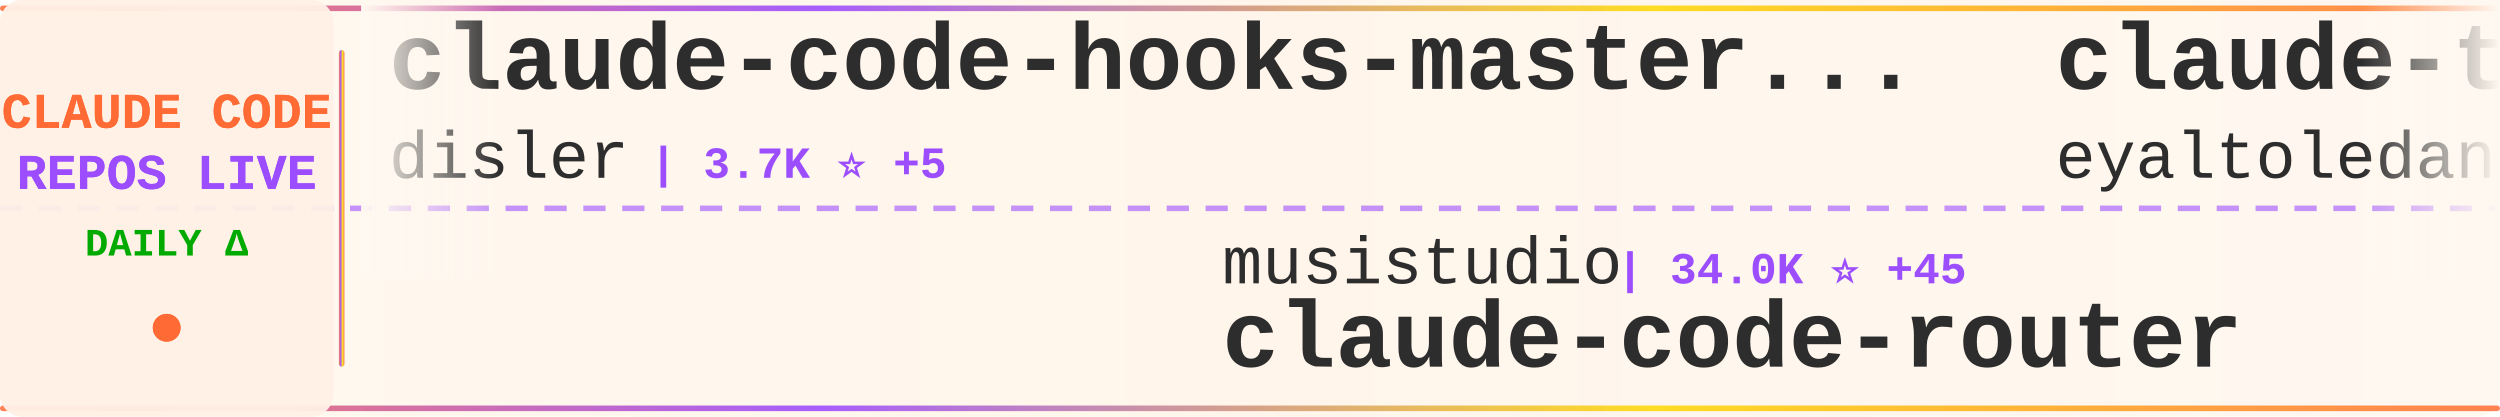
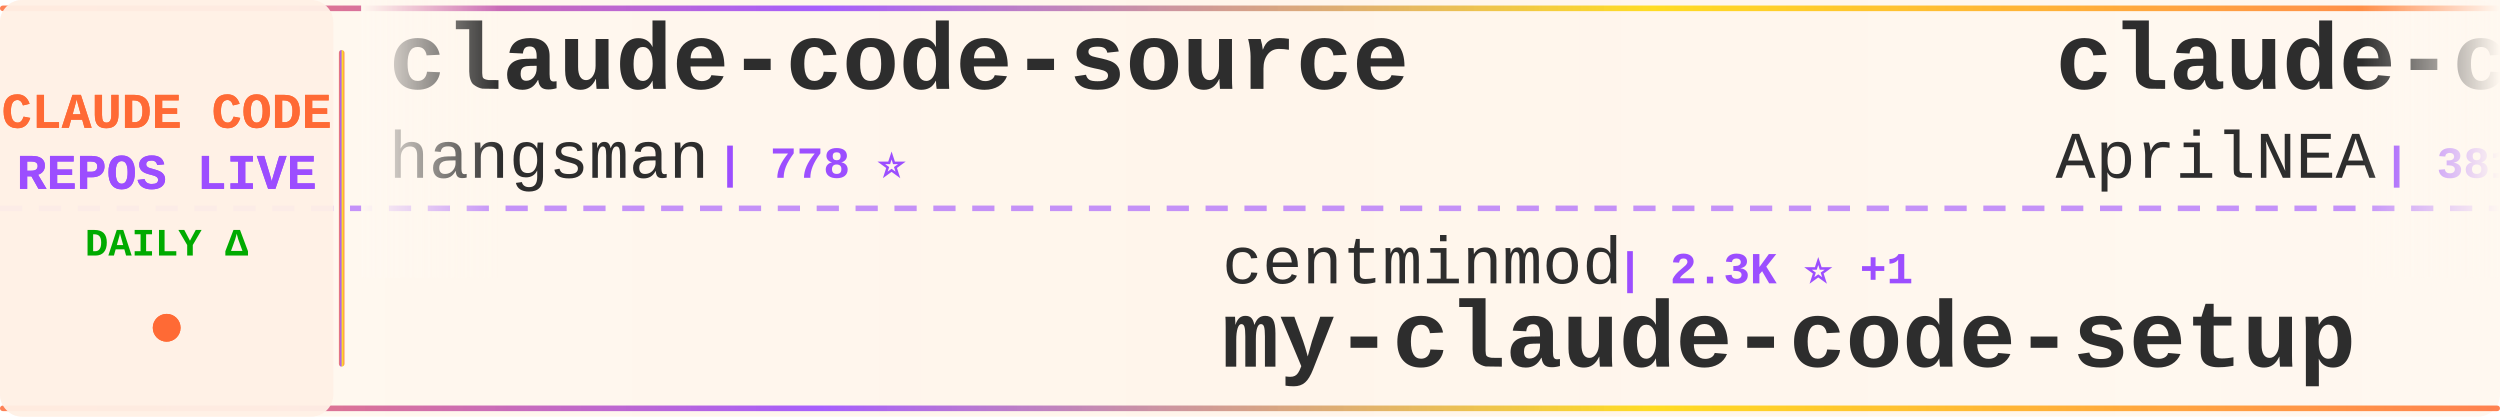
<svg xmlns="http://www.w3.org/2000/svg" width="900" height="150">
  <defs>
    <linearGradient id="tickerBg" x1="0%" y1="0%" x2="100%" y2="0%">
      <stop offset="0%" style="stop-color:#fff8f0;stop-opacity:0.98" />
      <stop offset="50%" style="stop-color:#fff5eb;stop-opacity:1" />
      <stop offset="100%" style="stop-color:#fff8f0;stop-opacity:0.98" />
    </linearGradient>
    <linearGradient id="borderGrad" x1="0%" y1="0%" x2="100%" y2="0%">
      <stop offset="0%" style="stop-color:#FF6B35;stop-opacity:0.85">
        <animate attributeName="stop-opacity" values="0.85;1;0.85" dur="2s" repeatCount="indefinite" />
      </stop>
      <stop offset="33%" style="stop-color:#9C4EFF;stop-opacity:0.9">
        <animate attributeName="stop-opacity" values="0.9;1;0.9" dur="2.2s" repeatCount="indefinite" />
      </stop>
      <stop offset="66%" style="stop-color:#FFD700;stop-opacity:0.85">
        <animate attributeName="stop-opacity" values="0.85;1;0.85" dur="1.8s" repeatCount="indefinite" />
      </stop>
      <stop offset="100%" style="stop-color:#FF6B35;stop-opacity:0.85">
        <animate attributeName="stop-opacity" values="0.85;1;0.85" dur="2s" repeatCount="indefinite" />
      </stop>
    </linearGradient>
    <filter id="textGlow">
      <feGaussianBlur stdDeviation="0.15" result="coloredBlur" />
      <feMerge>
        <feMergeNode in="coloredBlur" />
        <feMergeNode in="SourceGraphic" />
      </feMerge>
    </filter>
    <filter id="metricGlow">
      <feGaussianBlur stdDeviation="0.2" result="coloredBlur" />
      <feMerge>
        <feMergeNode in="coloredBlur" />
        <feMergeNode in="SourceGraphic" />
      </feMerge>
    </filter>
    <linearGradient id="leftFade" x1="0%" y1="0%" x2="100%" y2="0%">
      <stop offset="0%" style="stop-color:#fff8f0;stop-opacity:1" />
      <stop offset="100%" style="stop-color:#fff8f0;stop-opacity:0" />
    </linearGradient>
    <linearGradient id="rightFade" x1="0%" y1="0%" x2="100%" y2="0%">
      <stop offset="0%" style="stop-color:#fff8f0;stop-opacity:0" />
      <stop offset="100%" style="stop-color:#fff8f0;stop-opacity:1" />
    </linearGradient>
  </defs>
  <rect width="900" height="150" fill="url(#tickerBg)" rx="8" />
  <rect x="0" y="2" width="900" height="2" fill="url(#borderGrad)" rx="1" />
  <rect x="0" y="146" width="900" height="2" fill="url(#borderGrad)" rx="1" />
  <line x1="0" y1="75" x2="900" y2="75" stroke="#9C4EFF" stroke-width="2" stroke-dasharray="8 6" opacity="0.6" />
  <rect x="0" y="0" width="120" height="150" fill="#fff0e6" opacity="0.95" rx="8" />
  <text x="60" y="46" font-family="'Courier New', monospace" font-size="18" font-weight="bold" fill="#FF6B35" text-anchor="middle" filter="url(#textGlow)">
    CLAUDE CODE
  </text>
  <text x="60" y="68" font-family="'Courier New', monospace" font-size="18" font-weight="bold" fill="#9C4EFF" text-anchor="middle" filter="url(#textGlow)">
    REPOS LIVE
  </text>
  <text x="60" y="92" font-family="'Courier New', monospace" font-size="14" font-weight="bold" fill="#00aa00" text-anchor="middle">
    DAILY Δ
  </text>
  <circle cx="60" cy="118" r="5" fill="#FF6B35" filter="url(#metricGlow)">
    <animate attributeName="r" values="4;6;4" dur="1.5s" repeatCount="indefinite" />
    <animate attributeName="opacity" values="0.6;1;0.6" dur="1.5s" repeatCount="indefinite" />
  </circle>
  <rect x="122" y="18" width="2" height="114" fill="url(#borderGrad)" rx="1" />
  <clipPath id="tickerClip">
    <rect x="130" y="0" width="770" height="150" />
  </clipPath>
  <g clip-path="url(#tickerClip)">
    <g id="tickerItems">
      <animateTransform attributeName="transform" attributeType="XML" type="translate" from="0 0" to="-3000 0" dur="54s" repeatCount="indefinite" />
      <g transform="translate(0, 0)">
-         <text x="140" y="32" font-family="'Courier New', monospace" font-size="34" font-weight="bold" fill="#2d2d2d">claude-code-hooks-master...</text>
-         <text x="140" y="64" font-family="'Courier New', monospace" font-size="24" font-weight="normal" fill="#2d2d2d" opacity="1.0">disler</text>
-         <text x="234" y="64" font-family="'Courier New', monospace" font-size="16" font-weight="bold" fill="#9C4EFF"> | 3.7K ⭐ +5</text>
+         <text x="140" y="32" font-family="'Courier New', monospace" font-size="34" font-weight="bold" fill="#2d2d2d">claude-code-source</text>
+         <text x="140" y="64" font-family="'Courier New', monospace" font-size="24" font-weight="normal" fill="#2d2d2d" opacity="1.0">hangsman</text>
+         <text x="258" y="64" font-family="'Courier New', monospace" font-size="16" font-weight="bold" fill="#9C4EFF"> | 778 ⭐</text>
      </g>
      <g transform="translate(300, 0)">
-         <text x="140" y="102" font-family="'Courier New', monospace" font-size="24" font-weight="normal" fill="#2d2d2d" opacity="1.0">musistudio</text>
-         <text x="282" y="102" font-family="'Courier New', monospace" font-size="16" font-weight="bold" fill="#9C4EFF"> | 34.0K ⭐ +45</text>
-         <text x="140" y="132" font-family="'Courier New', monospace" font-size="34" font-weight="bold" fill="#2d2d2d">claude-code-router</text>
+         <text x="140" y="102" font-family="'Courier New', monospace" font-size="24" font-weight="normal" fill="#2d2d2d" opacity="1.0">centminmod</text>
+         <text x="282" y="102" font-family="'Courier New', monospace" font-size="16" font-weight="bold" fill="#9C4EFF"> | 2.3K ⭐ +1</text>
+         <text x="140" y="132" font-family="'Courier New', monospace" font-size="34" font-weight="bold" fill="#2d2d2d">my-claude-code-setup</text>
      </g>
      <g transform="translate(600, 0)">
-         <text x="140" y="32" font-family="'Courier New', monospace" font-size="34" font-weight="bold" fill="#2d2d2d">claude-task-master</text>
-         <text x="140" y="64" font-family="'Courier New', monospace" font-size="24" font-weight="normal" fill="#2d2d2d" opacity="1.0">eyaltoledano</text>
-         <text x="306" y="64" font-family="'Courier New', monospace" font-size="16" font-weight="bold" fill="#9C4EFF"> | 27.1K ⭐ +13</text>
+         <text x="140" y="32" font-family="'Courier New', monospace" font-size="34" font-weight="bold" fill="#2d2d2d">claude-code-source</text>
+         <text x="140" y="64" font-family="'Courier New', monospace" font-size="24" font-weight="normal" fill="#2d2d2d" opacity="1.0">AprilNEA</text>
+         <text x="258" y="64" font-family="'Courier New', monospace" font-size="16" font-weight="bold" fill="#9C4EFF"> | 381 ⭐ +2</text>
      </g>
      <g transform="translate(900, 0)">
-         <text x="140" y="102" font-family="'Courier New', monospace" font-size="24" font-weight="normal" fill="#2d2d2d" opacity="1.0">zstmfhy</text>
-         <text x="246" y="102" font-family="'Courier New', monospace" font-size="16" font-weight="bold" fill="#9C4EFF"> | 189 ⭐</text>
-         <text x="140" y="132" font-family="'Courier New', monospace" font-size="34" font-weight="bold" fill="#2d2d2d">Claude-code</text>
+         <text x="140" y="102" font-family="'Courier New', monospace" font-size="24" font-weight="normal" fill="#2d2d2d" opacity="1.0">Donchitos</text>
+         <text x="270" y="102" font-family="'Courier New', monospace" font-size="16" font-weight="bold" fill="#9C4EFF"> | 18.8K ⭐ +86</text>
+         <text x="140" y="132" font-family="'Courier New', monospace" font-size="34" font-weight="bold" fill="#2d2d2d">Claude-Code-Game-Studios</text>
      </g>
      <g transform="translate(1200, 0)">
-         <text x="140" y="32" font-family="'Courier New', monospace" font-size="34" font-weight="bold" fill="#2d2d2d">claude-code-workflows</text>
-         <text x="140" y="64" font-family="'Courier New', monospace" font-size="24" font-weight="normal" fill="#2d2d2d" opacity="1.0">OneRedOak</text>
-         <text x="270" y="64" font-family="'Courier New', monospace" font-size="16" font-weight="bold" fill="#9C4EFF"> | 3.8K ⭐ +1</text>
+         <text x="140" y="32" font-family="'Courier New', monospace" font-size="34" font-weight="bold" fill="#2d2d2d">Claude-Code-Usage-Monito...</text>
+         <text x="140" y="64" font-family="'Courier New', monospace" font-size="24" font-weight="normal" fill="#2d2d2d" opacity="1.0">Maciek-roboblog</text>
+         <text x="342" y="64" font-family="'Courier New', monospace" font-size="16" font-weight="bold" fill="#9C4EFF"> | 8.0K ⭐ +6</text>
      </g>
      <g transform="translate(1500, 0)">
-         <text x="140" y="102" font-family="'Courier New', monospace" font-size="24" font-weight="normal" fill="#2d2d2d" opacity="1.0">sugyan</text>
-         <text x="234" y="102" font-family="'Courier New', monospace" font-size="16" font-weight="bold" fill="#9C4EFF"> | 1.1K ⭐</text>
-         <text x="140" y="132" font-family="'Courier New', monospace" font-size="34" font-weight="bold" fill="#2d2d2d">claude-code-webui</text>
+         <text x="140" y="102" font-family="'Courier New', monospace" font-size="24" font-weight="normal" fill="#2d2d2d" opacity="1.0">edmund-io</text>
+         <text x="270" y="102" font-family="'Courier New', monospace" font-size="16" font-weight="bold" fill="#9C4EFF"> | 1.4K ⭐ +2</text>
+         <text x="140" y="132" font-family="'Courier New', monospace" font-size="34" font-weight="bold" fill="#2d2d2d">edmunds-claude-code</text>
      </g>
      <g transform="translate(1800, 0)">
-         <text x="140" y="32" font-family="'Courier New', monospace" font-size="34" font-weight="bold" fill="#2d2d2d">claude-code-cli</text>
-         <text x="140" y="64" font-family="'Courier New', monospace" font-size="24" font-weight="normal" fill="#2d2d2d" opacity="1.0">huangserva</text>
-         <text x="282" y="64" font-family="'Courier New', monospace" font-size="16" font-weight="bold" fill="#9C4EFF"> | 583 ⭐ +1</text>
+         <text x="140" y="32" font-family="'Courier New', monospace" font-size="34" font-weight="bold" fill="#2d2d2d">claude-code-tudou</text>
+         <text x="140" y="64" font-family="'Courier New', monospace" font-size="24" font-weight="normal" fill="#2d2d2d" opacity="1.0">AICoderTudou</text>
+         <text x="306" y="64" font-family="'Courier New', monospace" font-size="16" font-weight="bold" fill="#9C4EFF"> | 501 ⭐</text>
      </g>
      <g transform="translate(2100, 0)">
-         <text x="140" y="102" font-family="'Courier New', monospace" font-size="24" font-weight="normal" fill="#2d2d2d" opacity="1.0">RichardAtCT</text>
-         <text x="294" y="102" font-family="'Courier New', monospace" font-size="16" font-weight="bold" fill="#9C4EFF"> | 2.6K ⭐ +4</text>
-         <text x="140" y="132" font-family="'Courier New', monospace" font-size="34" font-weight="bold" fill="#2d2d2d">claude-code-telegram</text>
+         <text x="140" y="102" font-family="'Courier New', monospace" font-size="24" font-weight="normal" fill="#2d2d2d" opacity="1.0">rohitg00</text>
+         <text x="258" y="102" font-family="'Courier New', monospace" font-size="16" font-weight="bold" fill="#9C4EFF"> | 1.7K ⭐ +17</text>
+         <text x="140" y="132" font-family="'Courier New', monospace" font-size="34" font-weight="bold" fill="#2d2d2d">awesome-claude-code-tool...</text>
      </g>
      <g transform="translate(2400, 0)">
-         <text x="140" y="32" font-family="'Courier New', monospace" font-size="34" font-weight="bold" fill="#2d2d2d">claude-code-rev</text>
-         <text x="140" y="64" font-family="'Courier New', monospace" font-size="24" font-weight="normal" fill="#2d2d2d" opacity="1.0">oboard</text>
-         <text x="234" y="64" font-family="'Courier New', monospace" font-size="16" font-weight="bold" fill="#9C4EFF"> | 3.1K ⭐ +4</text>
+         <text x="140" y="32" font-family="'Courier New', monospace" font-size="34" font-weight="bold" fill="#2d2d2d">claude_code_src</text>
+         <text x="140" y="64" font-family="'Courier New', monospace" font-size="24" font-weight="normal" fill="#2d2d2d" opacity="1.0">ponponon</text>
+         <text x="258" y="64" font-family="'Courier New', monospace" font-size="16" font-weight="bold" fill="#9C4EFF"> | 2.2K ⭐ +1</text>
      </g>
      <g transform="translate(2700, 0)">
-         <text x="140" y="102" font-family="'Courier New', monospace" font-size="24" font-weight="normal" fill="#2d2d2d" opacity="1.0">farion1231</text>
-         <text x="282" y="102" font-family="'Courier New', monospace" font-size="16" font-weight="bold" fill="#9C4EFF"> | 72.0K ⭐ +947</text>
-         <text x="140" y="132" font-family="'Courier New', monospace" font-size="34" font-weight="bold" fill="#2d2d2d">cc-switch</text>
+         <text x="140" y="102" font-family="'Courier New', monospace" font-size="24" font-weight="normal" fill="#2d2d2d" opacity="1.0">Hyper66666</text>
+         <text x="282" y="102" font-family="'Courier New', monospace" font-size="16" font-weight="bold" fill="#9C4EFF"> | 214 ⭐</text>
+         <text x="140" y="132" font-family="'Courier New', monospace" font-size="34" font-weight="bold" fill="#2d2d2d">claude-code-sourcemap</text>
      </g>
      <g transform="translate(3000, 0)">
-         <text x="140" y="32" font-family="'Courier New', monospace" font-size="34" font-weight="bold" fill="#2d2d2d">claude-code-hooks-master...</text>
-         <text x="140" y="64" font-family="'Courier New', monospace" font-size="24" font-weight="normal" fill="#2d2d2d" opacity="1.0">disler</text>
-         <text x="234" y="64" font-family="'Courier New', monospace" font-size="16" font-weight="bold" fill="#9C4EFF"> | 3.7K ⭐ +5</text>
+         <text x="140" y="32" font-family="'Courier New', monospace" font-size="34" font-weight="bold" fill="#2d2d2d">claude-code-source</text>
+         <text x="140" y="64" font-family="'Courier New', monospace" font-size="24" font-weight="normal" fill="#2d2d2d" opacity="1.0">hangsman</text>
+         <text x="258" y="64" font-family="'Courier New', monospace" font-size="16" font-weight="bold" fill="#9C4EFF"> | 778 ⭐</text>
      </g>
      <g transform="translate(3300, 0)">
-         <text x="140" y="102" font-family="'Courier New', monospace" font-size="24" font-weight="normal" fill="#2d2d2d" opacity="1.0">musistudio</text>
-         <text x="282" y="102" font-family="'Courier New', monospace" font-size="16" font-weight="bold" fill="#9C4EFF"> | 34.0K ⭐ +45</text>
-         <text x="140" y="132" font-family="'Courier New', monospace" font-size="34" font-weight="bold" fill="#2d2d2d">claude-code-router</text>
+         <text x="140" y="102" font-family="'Courier New', monospace" font-size="24" font-weight="normal" fill="#2d2d2d" opacity="1.0">centminmod</text>
+         <text x="282" y="102" font-family="'Courier New', monospace" font-size="16" font-weight="bold" fill="#9C4EFF"> | 2.3K ⭐ +1</text>
+         <text x="140" y="132" font-family="'Courier New', monospace" font-size="34" font-weight="bold" fill="#2d2d2d">my-claude-code-setup</text>
      </g>
      <g transform="translate(3600, 0)">
-         <text x="140" y="32" font-family="'Courier New', monospace" font-size="34" font-weight="bold" fill="#2d2d2d">claude-task-master</text>
-         <text x="140" y="64" font-family="'Courier New', monospace" font-size="24" font-weight="normal" fill="#2d2d2d" opacity="1.0">eyaltoledano</text>
-         <text x="306" y="64" font-family="'Courier New', monospace" font-size="16" font-weight="bold" fill="#9C4EFF"> | 27.1K ⭐ +13</text>
+         <text x="140" y="32" font-family="'Courier New', monospace" font-size="34" font-weight="bold" fill="#2d2d2d">claude-code-source</text>
+         <text x="140" y="64" font-family="'Courier New', monospace" font-size="24" font-weight="normal" fill="#2d2d2d" opacity="1.0">AprilNEA</text>
+         <text x="258" y="64" font-family="'Courier New', monospace" font-size="16" font-weight="bold" fill="#9C4EFF"> | 381 ⭐ +2</text>
      </g>
      <g transform="translate(3900, 0)">
-         <text x="140" y="102" font-family="'Courier New', monospace" font-size="24" font-weight="normal" fill="#2d2d2d" opacity="1.0">zstmfhy</text>
-         <text x="246" y="102" font-family="'Courier New', monospace" font-size="16" font-weight="bold" fill="#9C4EFF"> | 189 ⭐</text>
-         <text x="140" y="132" font-family="'Courier New', monospace" font-size="34" font-weight="bold" fill="#2d2d2d">Claude-code</text>
+         <text x="140" y="102" font-family="'Courier New', monospace" font-size="24" font-weight="normal" fill="#2d2d2d" opacity="1.0">Donchitos</text>
+         <text x="270" y="102" font-family="'Courier New', monospace" font-size="16" font-weight="bold" fill="#9C4EFF"> | 18.8K ⭐ +86</text>
+         <text x="140" y="132" font-family="'Courier New', monospace" font-size="34" font-weight="bold" fill="#2d2d2d">Claude-Code-Game-Studios</text>
      </g>
    </g>
  </g>
  <rect x="130" y="0" width="50" height="100" fill="url(#leftFade)" />
  <rect x="850" y="0" width="50" height="100" fill="url(#rightFade)" />
</svg>
